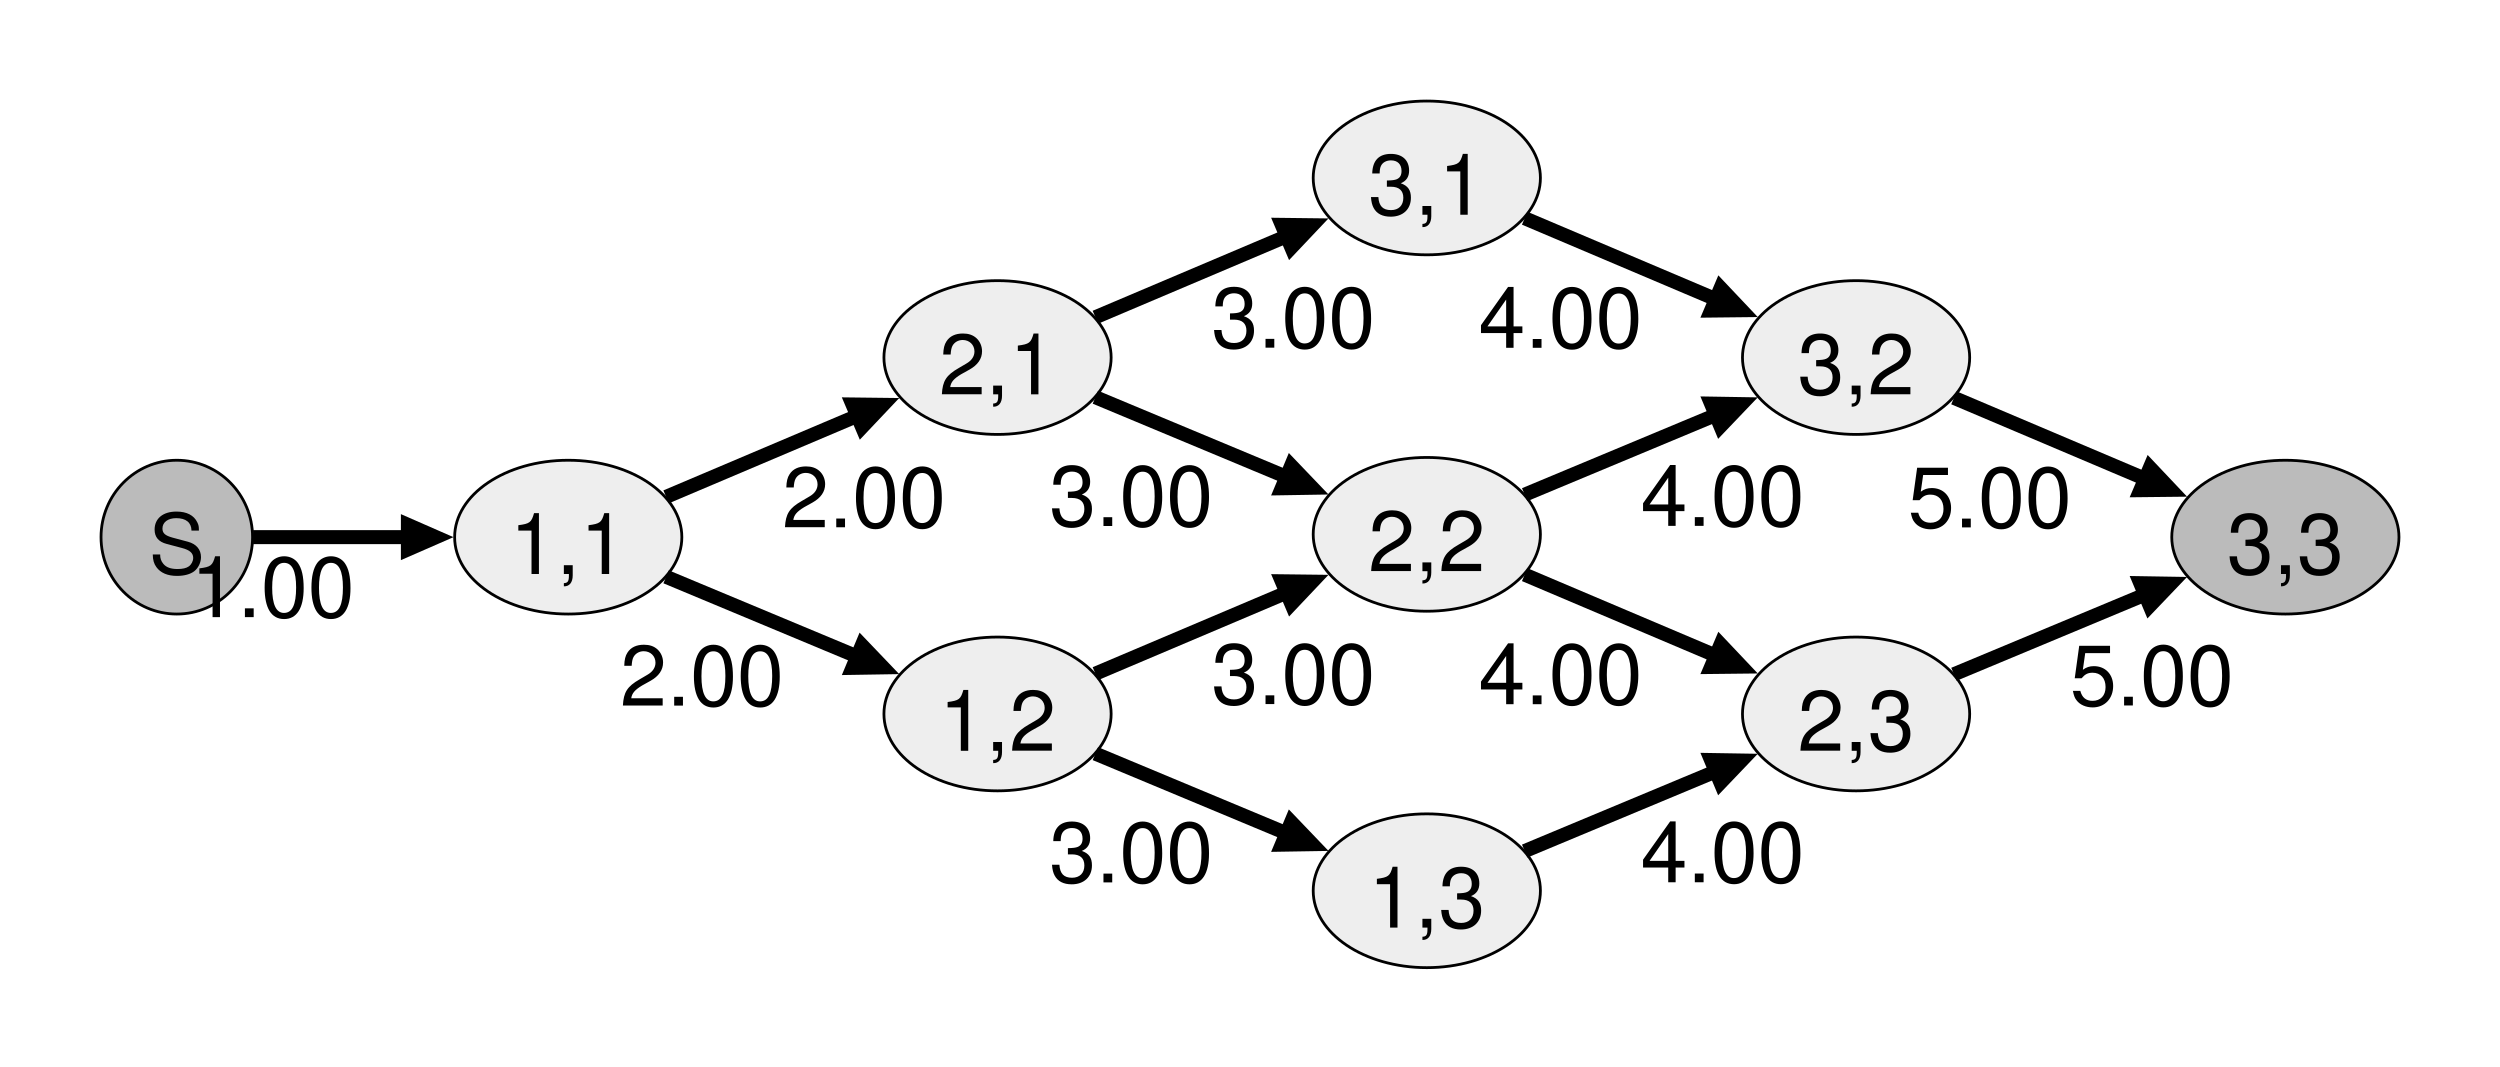
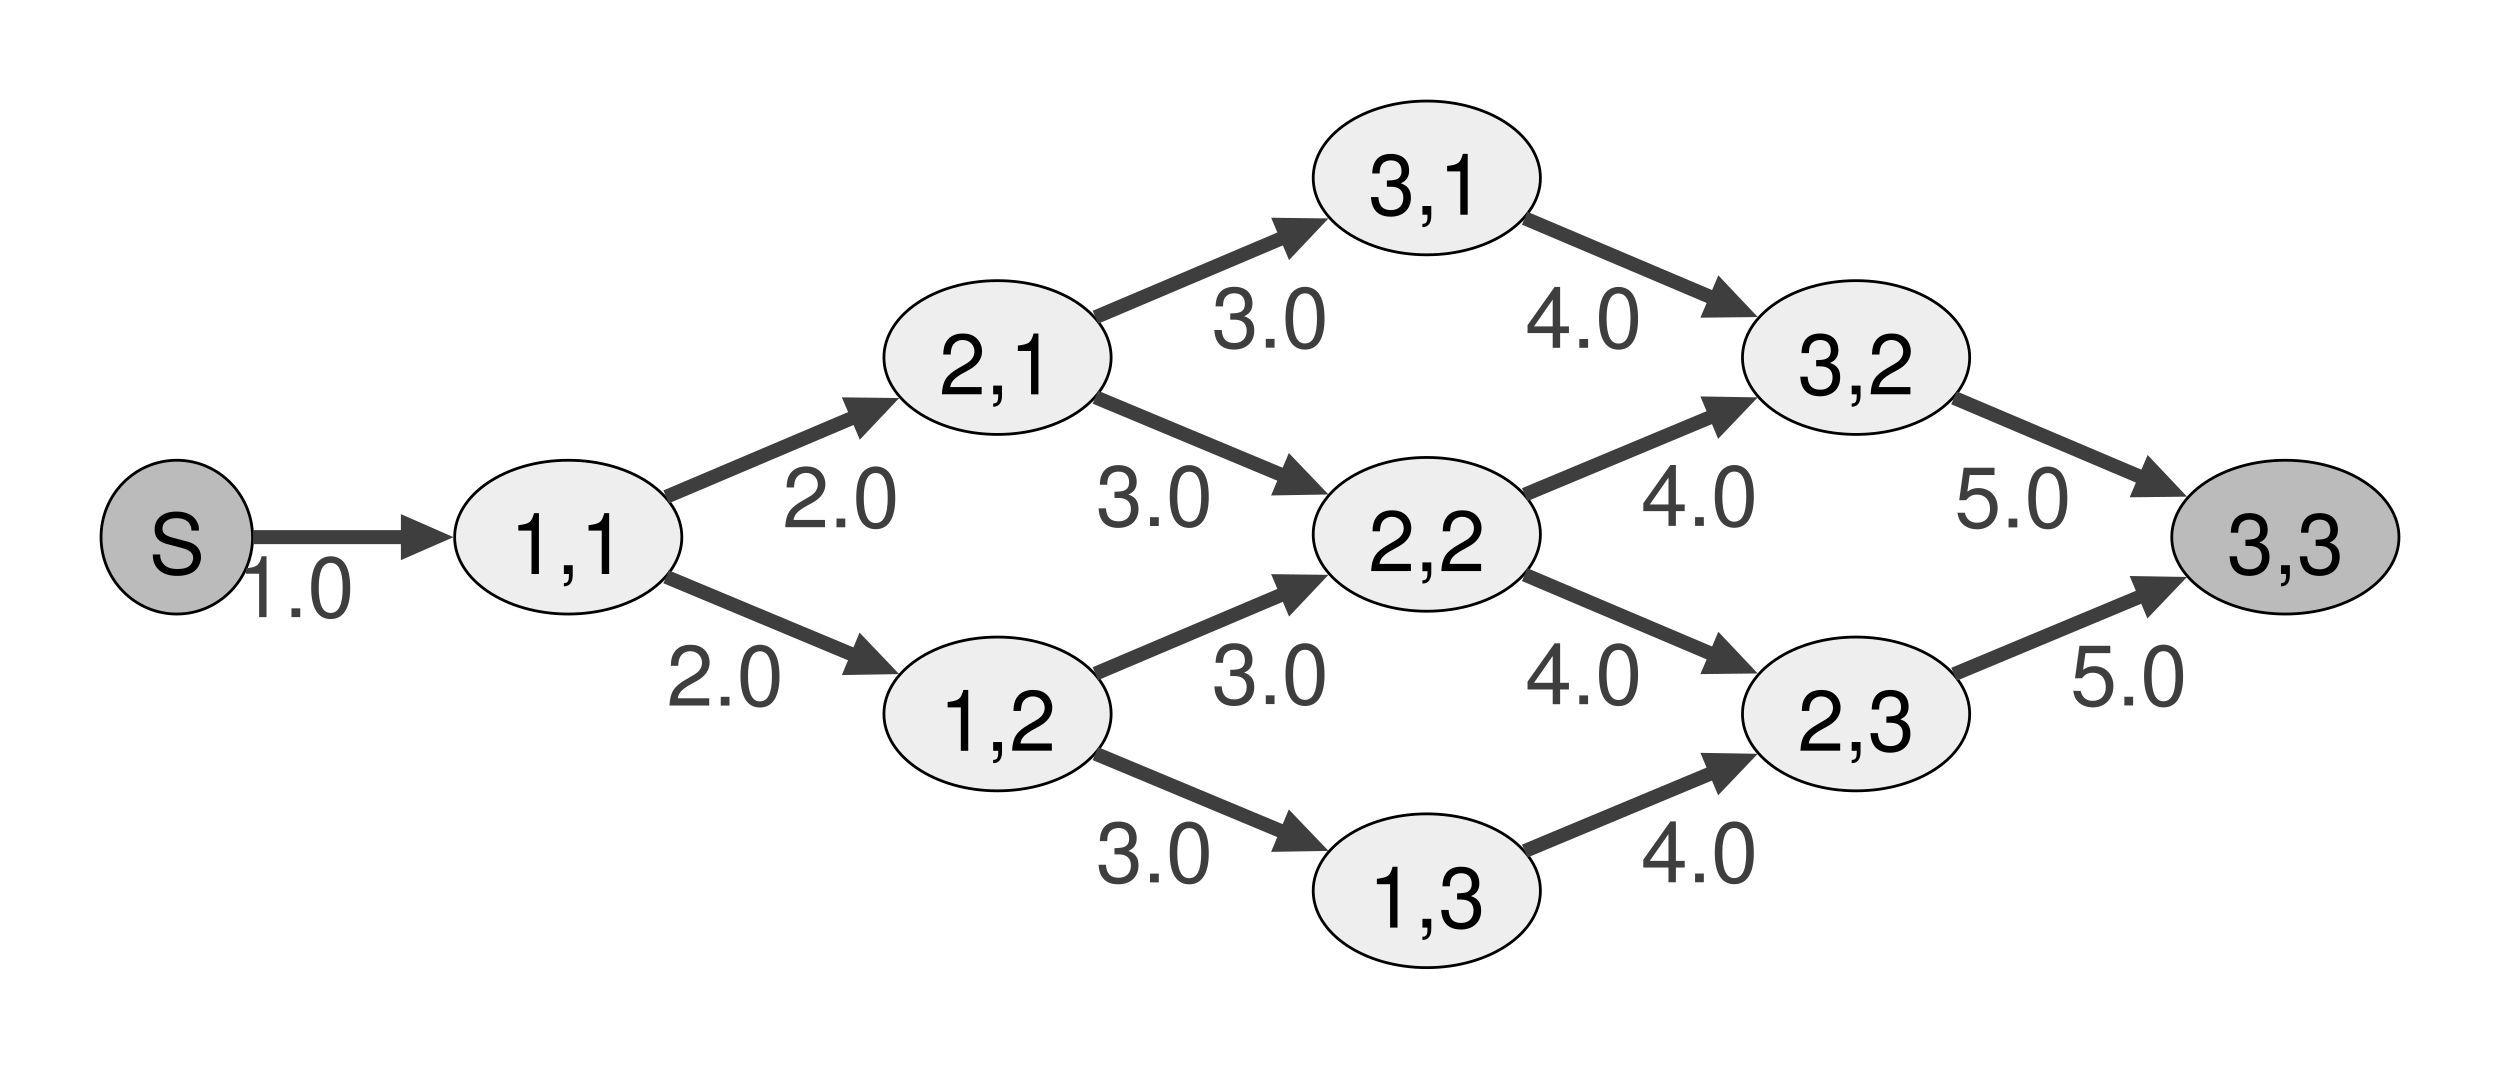
<svg xmlns="http://www.w3.org/2000/svg" width="504pt" height="215pt" viewBox="0.00 0.00 504.00 215.00">
  <g id="graph0" class="graph" transform="scale(0.565772 0.565772) rotate(0) translate(36 344.8)">
    <polygon fill="#ffffff" stroke="none" points="-36,36 -36,-344.8 854.82,-344.8 854.82,36 -36,36" />
    <g id="node1" class="node">
      <ellipse fill="#bbbbbb" stroke="black" cx="27" cy="-153.4" rx="27" ry="27.4" />
      <text xml:space="preserve" text-anchor="middle" x="27" y="-140.28" font-family="Helvetica,Arial,sans-serif" font-size="30.00">S</text>
    </g>
    <g id="node2" class="node">
      <ellipse fill="#eeeeee" stroke="black" cx="166.48" cy="-153.4" rx="40.48" ry="27.4" />
      <text xml:space="preserve" text-anchor="middle" x="166.48" y="-140.28" font-family="Helvetica,Arial,sans-serif" font-size="30.00">1,1</text>
    </g>
    <g id="edge1" class="edge">
-       <path fill="none" stroke="black" stroke-width="5" d="M54.18,-153.4C69.87,-153.4 90.43,-153.4 109.6,-153.4" />
-       <polygon fill="black" stroke="black" stroke-width="5" points="109.35,-157.78 119.35,-153.4 109.35,-149.03 109.35,-157.78" />
-       <text xml:space="preserve" text-anchor="middle" x="61.17" y="-124.9" font-family="Helvetica,Arial,sans-serif" font-size="30.00">1.00</text>
+       <path fill="none" stroke="#3e3e3e" stroke-width="5" d="M54.18,-153.4C69.87,-153.4 90.43,-153.4 109.6,-153.4" />
+       <polygon fill="#3e3e3e" stroke="#3e3e3e" stroke-width="5" points="109.35,-157.78 119.35,-153.4 109.35,-149.03 109.35,-157.78" />
+       <text xml:space="preserve" text-anchor="middle" x="69.42" y="-124.9" font-family="Helvetica,Arial,sans-serif" font-size="30.00" fill="#3e3e3e">1.0</text>
    </g>
    <g id="node3" class="node">
      <ellipse fill="#eeeeee" stroke="black" cx="319.45" cy="-217.4" rx="40.48" ry="27.4" />
      <text xml:space="preserve" text-anchor="middle" x="319.45" y="-204.28" font-family="Helvetica,Arial,sans-serif" font-size="30.00">2,1</text>
    </g>
    <g id="edge2" class="edge">
-       <path fill="none" stroke="black" stroke-width="5" d="M201.36,-167.76C221.49,-176.3 247.36,-187.27 269.66,-196.72" />
-       <polygon fill="black" stroke="black" stroke-width="5" points="267.76,-200.67 278.68,-200.54 271.18,-192.61 267.76,-200.67" />
-       <text xml:space="preserve" text-anchor="middle" x="271.88" y="-156.92" font-family="Helvetica,Arial,sans-serif" font-size="30.00">2.00</text>
+       <path fill="none" stroke="#3e3e3e" stroke-width="5" d="M201.36,-167.76C221.49,-176.3 247.36,-187.27 269.66,-196.72" />
+       <polygon fill="#3e3e3e" stroke="#3e3e3e" stroke-width="5" points="267.76,-200.67 278.68,-200.54 271.18,-192.61 267.76,-200.67" />
+       <text xml:space="preserve" text-anchor="middle" x="263.63" y="-156.92" font-family="Helvetica,Arial,sans-serif" font-size="30.00" fill="#3e3e3e">2.0</text>
    </g>
    <g id="node4" class="node">
      <ellipse fill="#eeeeee" stroke="black" cx="319.45" cy="-90.4" rx="40.48" ry="27.4" />
      <text xml:space="preserve" text-anchor="middle" x="319.45" y="-77.28" font-family="Helvetica,Arial,sans-serif" font-size="30.00">1,2</text>
    </g>
    <g id="edge3" class="edge">
-       <path fill="none" stroke="black" stroke-width="5" d="M201.36,-139.26C221.49,-130.86 247.36,-120.06 269.66,-110.76" />
-       <polygon fill="black" stroke="black" stroke-width="5" points="271.12,-114.89 278.66,-107 267.75,-106.82 271.12,-114.89" />
-       <text xml:space="preserve" text-anchor="middle" x="214.13" y="-93.38" font-family="Helvetica,Arial,sans-serif" font-size="30.00">2.00</text>
+       <path fill="none" stroke="#3e3e3e" stroke-width="5" d="M201.36,-139.26C221.49,-130.86 247.36,-120.06 269.66,-110.76" />
+       <polygon fill="#3e3e3e" stroke="#3e3e3e" stroke-width="5" points="271.12,-114.89 278.66,-107 267.75,-106.82 271.12,-114.89" />
+       <text xml:space="preserve" text-anchor="middle" x="222.38" y="-93.38" font-family="Helvetica,Arial,sans-serif" font-size="30.00" fill="#3e3e3e">2.0</text>
    </g>
    <g id="node5" class="node">
      <ellipse fill="#eeeeee" stroke="black" cx="472.41" cy="-281.4" rx="40.48" ry="27.4" />
      <text xml:space="preserve" text-anchor="middle" x="472.41" y="-268.28" font-family="Helvetica,Arial,sans-serif" font-size="30.00">3,1</text>
    </g>
    <g id="edge4" class="edge">
-       <path fill="none" stroke="black" stroke-width="5" d="M354.32,-231.76C374.45,-240.3 400.33,-251.27 422.63,-260.72" />
-       <polygon fill="black" stroke="black" stroke-width="5" points="420.73,-264.67 431.64,-264.54 424.14,-256.61 420.73,-264.67" />
-       <text xml:space="preserve" text-anchor="middle" x="424.84" y="-220.92" font-family="Helvetica,Arial,sans-serif" font-size="30.00">3.00</text>
+       <path fill="none" stroke="#3e3e3e" stroke-width="5" d="M354.32,-231.76C374.45,-240.3 400.33,-251.27 422.63,-260.72" />
+       <polygon fill="#3e3e3e" stroke="#3e3e3e" stroke-width="5" points="420.73,-264.67 431.64,-264.54 424.14,-256.61 420.73,-264.67" />
+       <text xml:space="preserve" text-anchor="middle" x="416.59" y="-220.92" font-family="Helvetica,Arial,sans-serif" font-size="30.00" fill="#3e3e3e">3.0</text>
    </g>
    <g id="node6" class="node">
      <ellipse fill="#eeeeee" stroke="black" cx="472.41" cy="-154.4" rx="40.48" ry="27.4" />
      <text xml:space="preserve" text-anchor="middle" x="472.41" y="-141.28" font-family="Helvetica,Arial,sans-serif" font-size="30.00">2,2</text>
    </g>
    <g id="edge5" class="edge">
-       <path fill="none" stroke="black" stroke-width="5" d="M354.32,-203.26C374.45,-194.86 400.33,-184.06 422.63,-174.76" />
-       <polygon fill="black" stroke="black" stroke-width="5" points="424.08,-178.89 431.63,-171 420.71,-170.82 424.08,-178.89" />
-       <text xml:space="preserve" text-anchor="middle" x="367.09" y="-157.38" font-family="Helvetica,Arial,sans-serif" font-size="30.00">3.00</text>
+       <path fill="none" stroke="#3e3e3e" stroke-width="5" d="M354.32,-203.26C374.45,-194.86 400.33,-184.06 422.63,-174.76" />
+       <polygon fill="#3e3e3e" stroke="#3e3e3e" stroke-width="5" points="424.08,-178.89 431.63,-171 420.71,-170.82 424.08,-178.89" />
+       <text xml:space="preserve" text-anchor="middle" x="375.34" y="-157.38" font-family="Helvetica,Arial,sans-serif" font-size="30.00" fill="#3e3e3e">3.0</text>
    </g>
    <g id="edge6" class="edge">
-       <path fill="none" stroke="black" stroke-width="5" d="M354.32,-104.76C374.45,-113.3 400.33,-124.27 422.63,-133.72" />
-       <polygon fill="black" stroke="black" stroke-width="5" points="420.73,-137.67 431.64,-137.54 424.14,-129.61 420.73,-137.67" />
-       <text xml:space="preserve" text-anchor="middle" x="424.84" y="-93.92" font-family="Helvetica,Arial,sans-serif" font-size="30.00">3.00</text>
+       <path fill="none" stroke="#3e3e3e" stroke-width="5" d="M354.32,-104.76C374.45,-113.3 400.33,-124.27 422.63,-133.72" />
+       <polygon fill="#3e3e3e" stroke="#3e3e3e" stroke-width="5" points="420.73,-137.67 431.64,-137.54 424.14,-129.61 420.73,-137.67" />
+       <text xml:space="preserve" text-anchor="middle" x="416.59" y="-93.92" font-family="Helvetica,Arial,sans-serif" font-size="30.00" fill="#3e3e3e">3.0</text>
    </g>
    <g id="node7" class="node">
      <ellipse fill="#eeeeee" stroke="black" cx="472.41" cy="-27.4" rx="40.48" ry="27.4" />
      <text xml:space="preserve" text-anchor="middle" x="472.41" y="-14.28" font-family="Helvetica,Arial,sans-serif" font-size="30.00">1,3</text>
    </g>
    <g id="edge7" class="edge">
-       <path fill="none" stroke="black" stroke-width="5" d="M354.32,-76.26C374.45,-67.86 400.33,-57.06 422.63,-47.76" />
-       <polygon fill="black" stroke="black" stroke-width="5" points="424.08,-51.89 431.63,-44 420.71,-43.82 424.08,-51.89" />
-       <text xml:space="preserve" text-anchor="middle" x="367.09" y="-30.38" font-family="Helvetica,Arial,sans-serif" font-size="30.00">3.00</text>
+       <path fill="none" stroke="#3e3e3e" stroke-width="5" d="M354.32,-76.26C374.45,-67.86 400.33,-57.06 422.63,-47.76" />
+       <polygon fill="#3e3e3e" stroke="#3e3e3e" stroke-width="5" points="424.08,-51.89 431.63,-44 420.71,-43.82 424.08,-51.89" />
+       <text xml:space="preserve" text-anchor="middle" x="375.34" y="-30.38" font-family="Helvetica,Arial,sans-serif" font-size="30.00" fill="#3e3e3e">3.0</text>
    </g>
    <g id="node8" class="node">
      <ellipse fill="#eeeeee" stroke="black" cx="625.37" cy="-217.4" rx="40.48" ry="27.4" />
      <text xml:space="preserve" text-anchor="middle" x="625.37" y="-204.28" font-family="Helvetica,Arial,sans-serif" font-size="30.00">3,2</text>
    </g>
    <g id="edge8" class="edge">
-       <path fill="none" stroke="black" stroke-width="5" d="M507.29,-267.04C527.42,-258.5 553.29,-247.54 575.59,-238.08" />
-       <polygon fill="black" stroke="black" stroke-width="5" points="577.1,-242.19 584.6,-234.26 573.69,-234.14 577.1,-242.19" />
-       <text xml:space="preserve" text-anchor="middle" x="520.06" y="-220.88" font-family="Helvetica,Arial,sans-serif" font-size="30.00">4.00</text>
+       <path fill="none" stroke="#3e3e3e" stroke-width="5" d="M507.29,-267.04C527.42,-258.5 553.29,-247.54 575.59,-238.08" />
+       <polygon fill="#3e3e3e" stroke="#3e3e3e" stroke-width="5" points="577.1,-242.19 584.6,-234.26 573.69,-234.14 577.1,-242.19" />
+       <text xml:space="preserve" text-anchor="middle" x="528.31" y="-220.88" font-family="Helvetica,Arial,sans-serif" font-size="30.00" fill="#3e3e3e">4.0</text>
    </g>
    <g id="edge9" class="edge">
-       <path fill="none" stroke="black" stroke-width="5" d="M507.29,-168.54C527.42,-176.94 553.29,-187.74 575.59,-197.04" />
-       <polygon fill="black" stroke="black" stroke-width="5" points="573.68,-200.98 584.59,-200.8 577.05,-192.91 573.68,-200.98" />
-       <text xml:space="preserve" text-anchor="middle" x="577.81" y="-157.42" font-family="Helvetica,Arial,sans-serif" font-size="30.00">4.00</text>
+       <path fill="none" stroke="#3e3e3e" stroke-width="5" d="M507.29,-168.54C527.42,-176.94 553.29,-187.74 575.59,-197.04" />
+       <polygon fill="#3e3e3e" stroke="#3e3e3e" stroke-width="5" points="573.68,-200.98 584.59,-200.8 577.05,-192.91 573.68,-200.98" />
+       <text xml:space="preserve" text-anchor="middle" x="569.56" y="-157.42" font-family="Helvetica,Arial,sans-serif" font-size="30.00" fill="#3e3e3e">4.0</text>
    </g>
    <g id="node9" class="node">
      <ellipse fill="#eeeeee" stroke="black" cx="625.37" cy="-90.4" rx="40.48" ry="27.4" />
      <text xml:space="preserve" text-anchor="middle" x="625.37" y="-77.28" font-family="Helvetica,Arial,sans-serif" font-size="30.00">2,3</text>
    </g>
    <g id="edge10" class="edge">
-       <path fill="none" stroke="black" stroke-width="5" d="M507.29,-140.04C527.42,-131.5 553.29,-120.54 575.59,-111.08" />
-       <polygon fill="black" stroke="black" stroke-width="5" points="577.1,-115.19 584.6,-107.26 573.69,-107.14 577.1,-115.19" />
-       <text xml:space="preserve" text-anchor="middle" x="520.06" y="-93.88" font-family="Helvetica,Arial,sans-serif" font-size="30.00">4.00</text>
+       <path fill="none" stroke="#3e3e3e" stroke-width="5" d="M507.29,-140.04C527.42,-131.5 553.29,-120.54 575.59,-111.08" />
+       <polygon fill="#3e3e3e" stroke="#3e3e3e" stroke-width="5" points="577.1,-115.19 584.6,-107.26 573.69,-107.14 577.1,-115.19" />
+       <text xml:space="preserve" text-anchor="middle" x="528.31" y="-93.88" font-family="Helvetica,Arial,sans-serif" font-size="30.00" fill="#3e3e3e">4.0</text>
    </g>
    <g id="edge11" class="edge">
-       <path fill="none" stroke="black" stroke-width="5" d="M507.29,-41.54C527.42,-49.94 553.29,-60.74 575.59,-70.04" />
-       <polygon fill="black" stroke="black" stroke-width="5" points="573.68,-73.98 584.59,-73.8 577.05,-65.91 573.68,-73.98" />
-       <text xml:space="preserve" text-anchor="middle" x="577.81" y="-30.42" font-family="Helvetica,Arial,sans-serif" font-size="30.00">4.00</text>
+       <path fill="none" stroke="#3e3e3e" stroke-width="5" d="M507.29,-41.54C527.42,-49.94 553.29,-60.74 575.59,-70.04" />
+       <polygon fill="#3e3e3e" stroke="#3e3e3e" stroke-width="5" points="573.68,-73.98 584.59,-73.8 577.05,-65.91 573.68,-73.98" />
+       <text xml:space="preserve" text-anchor="middle" x="569.56" y="-30.42" font-family="Helvetica,Arial,sans-serif" font-size="30.00" fill="#3e3e3e">4.0</text>
    </g>
    <g id="node10" class="node">
      <ellipse fill="#bbbbbb" stroke="black" cx="778.34" cy="-153.4" rx="40.48" ry="27.4" />
      <text xml:space="preserve" text-anchor="middle" x="778.34" y="-140.28" font-family="Helvetica,Arial,sans-serif" font-size="30.00">3,3</text>
    </g>
    <g id="edge12" class="edge">
-       <path fill="none" stroke="black" stroke-width="5" d="M660.25,-203.04C680.38,-194.5 706.25,-183.54 728.56,-174.08" />
-       <polygon fill="black" stroke="black" stroke-width="5" points="730.07,-178.19 737.57,-170.26 726.65,-170.14 730.07,-178.19" />
-       <text xml:space="preserve" text-anchor="middle" x="673.02" y="-156.88" font-family="Helvetica,Arial,sans-serif" font-size="30.00">5.00</text>
+       <path fill="none" stroke="#3e3e3e" stroke-width="5" d="M660.25,-203.04C680.38,-194.5 706.25,-183.54 728.56,-174.08" />
+       <polygon fill="#3e3e3e" stroke="#3e3e3e" stroke-width="5" points="730.07,-178.19 737.57,-170.26 726.65,-170.14 730.07,-178.19" />
+       <text xml:space="preserve" text-anchor="middle" x="681.27" y="-156.88" font-family="Helvetica,Arial,sans-serif" font-size="30.00" fill="#3e3e3e">5.0</text>
    </g>
    <g id="edge13" class="edge">
-       <path fill="none" stroke="black" stroke-width="5" d="M660.25,-104.54C680.38,-112.94 706.25,-123.74 728.56,-133.04" />
-       <polygon fill="black" stroke="black" stroke-width="5" points="726.64,-136.98 737.55,-136.8 730.01,-128.91 726.64,-136.98" />
-       <text xml:space="preserve" text-anchor="middle" x="730.77" y="-93.42" font-family="Helvetica,Arial,sans-serif" font-size="30.00">5.00</text>
+       <path fill="none" stroke="#3e3e3e" stroke-width="5" d="M660.25,-104.54C680.38,-112.94 706.25,-123.74 728.56,-133.04" />
+       <polygon fill="#3e3e3e" stroke="#3e3e3e" stroke-width="5" points="726.64,-136.98 737.55,-136.8 730.01,-128.91 726.64,-136.98" />
+       <text xml:space="preserve" text-anchor="middle" x="722.52" y="-93.42" font-family="Helvetica,Arial,sans-serif" font-size="30.00" fill="#3e3e3e">5.0</text>
    </g>
  </g>
</svg>
